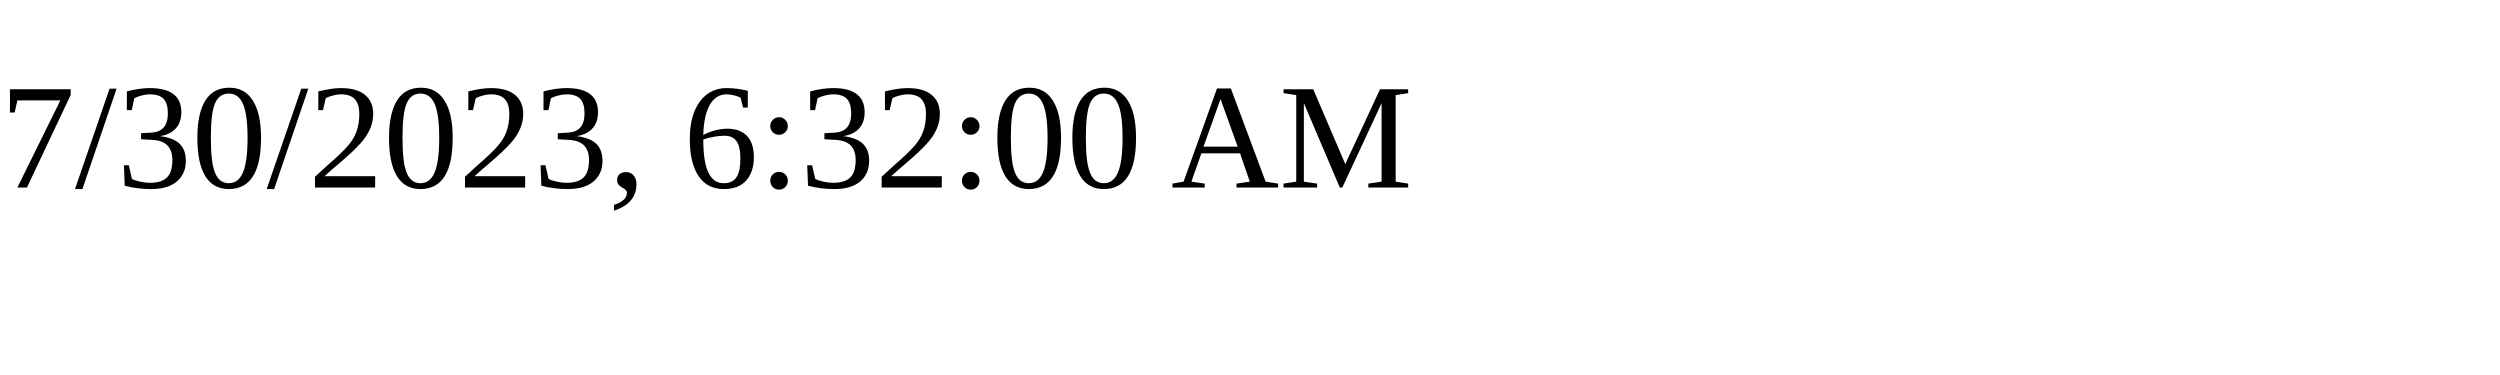
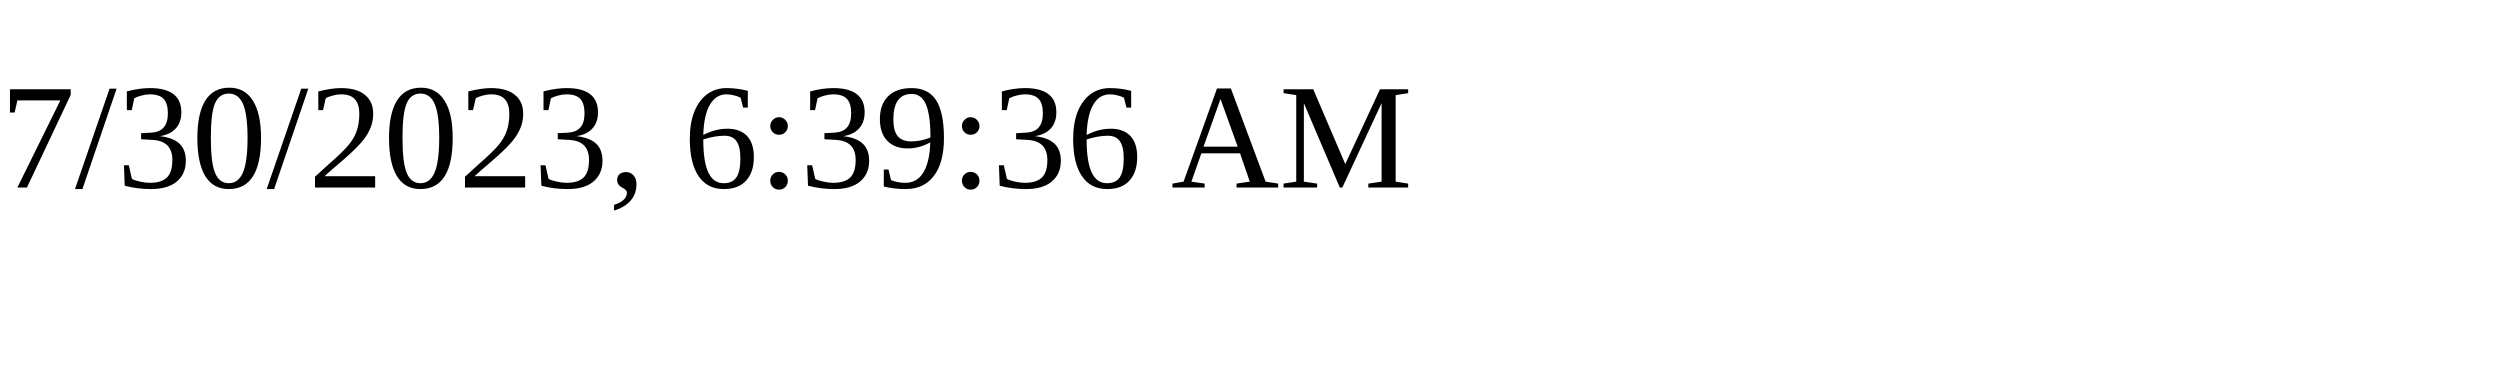
<svg xmlns="http://www.w3.org/2000/svg" height="30" width="200">
-   <text x="0" y="15">7/30/2023, 6:32:00 AM</text>
+   <text x="0" y="15">7/30/2023, 6:39:36 AM</text>
</svg>
